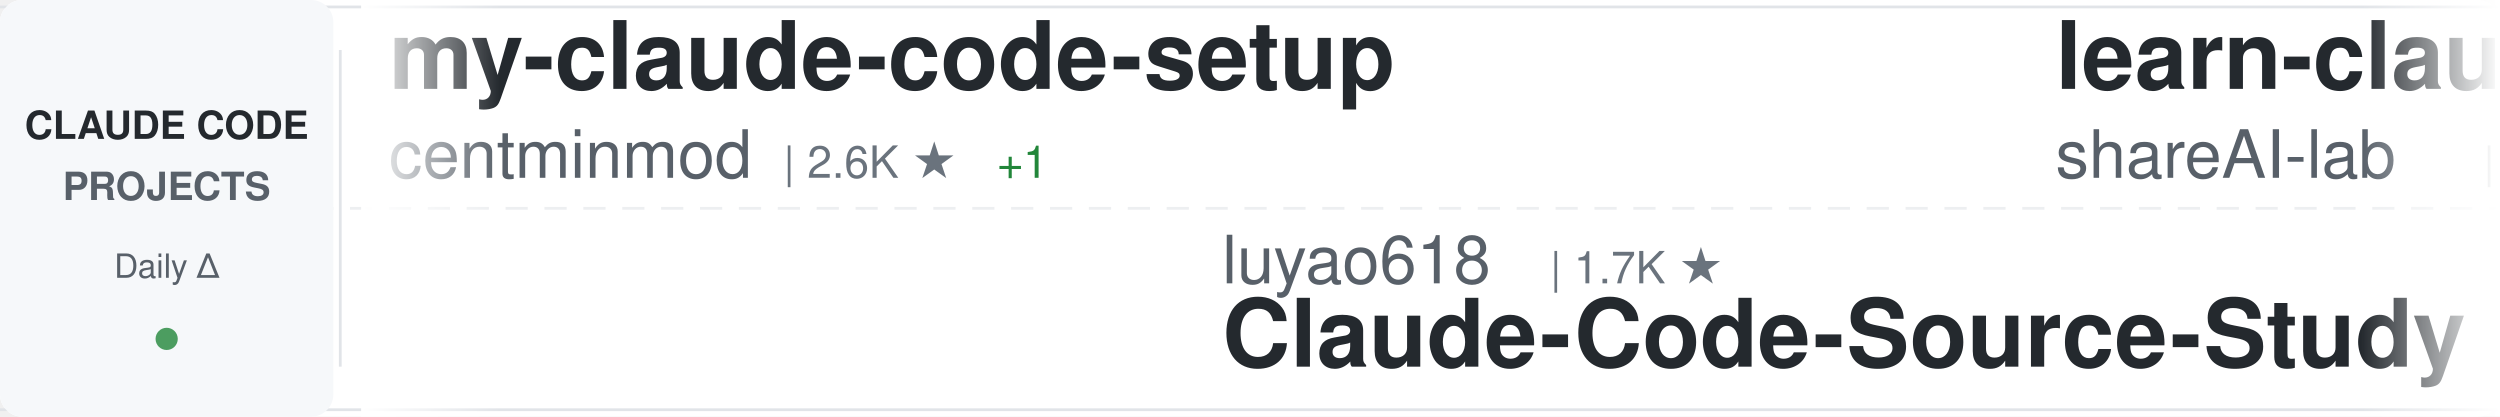
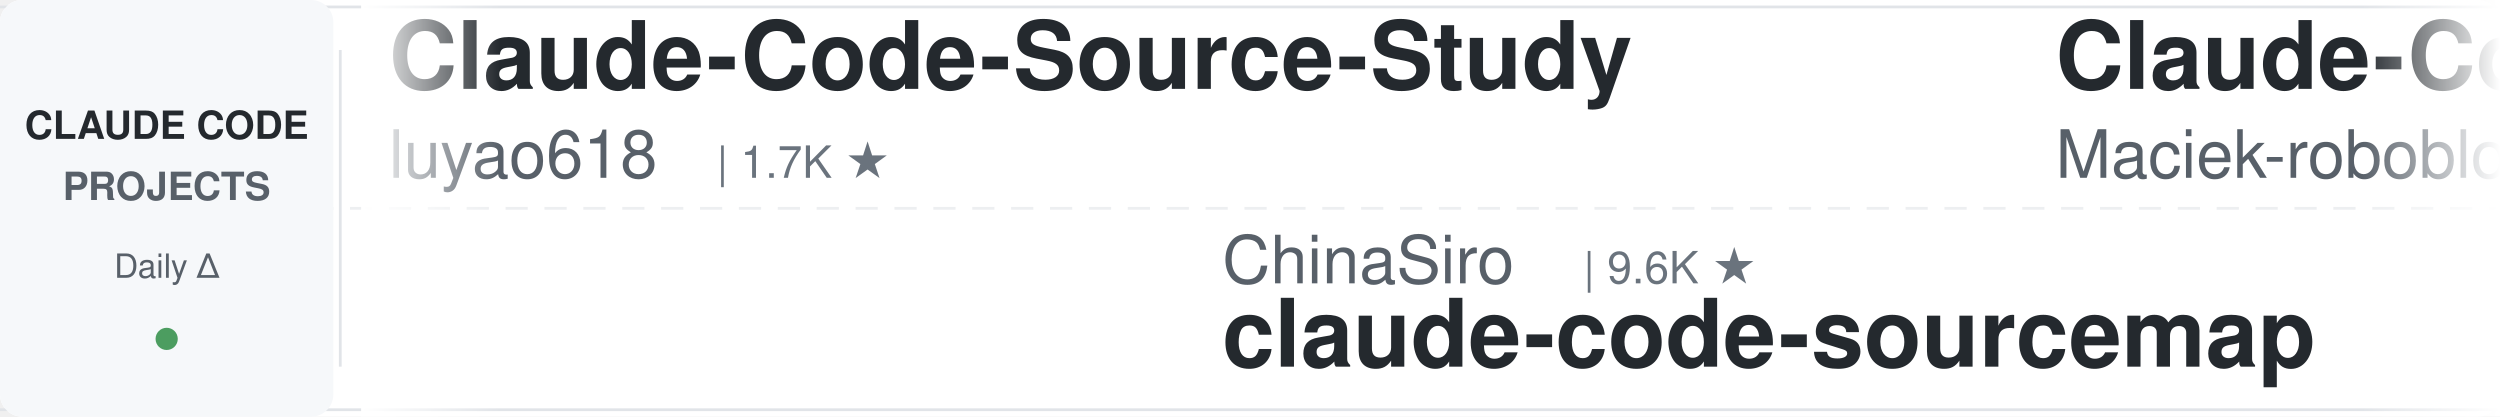
<svg xmlns="http://www.w3.org/2000/svg" width="900" height="150">
  <defs>
    <linearGradient id="awesomeLeftFade" x1="0%" y1="0%" x2="100%" y2="0%">
      <stop offset="0%" style="stop-color:#ffffff;stop-opacity:1" />
      <stop offset="100%" style="stop-color:#ffffff;stop-opacity:0" />
    </linearGradient>
    <linearGradient id="awesomeRightFade" x1="0%" y1="0%" x2="100%" y2="0%">
      <stop offset="0%" style="stop-color:#ffffff;stop-opacity:0" />
      <stop offset="100%" style="stop-color:#ffffff;stop-opacity:1" />
    </linearGradient>
  </defs>
  <rect width="900" height="150" fill="#ffffff" rx="8" />
  <rect x="0" y="2" width="900" height="1" fill="#e1e4e8" />
  <rect x="0" y="147" width="900" height="1" fill="#e1e4e8" />
  <line x1="0" y1="75" x2="900" y2="75" stroke="#e1e4e8" stroke-width="1" stroke-dasharray="8 6" opacity="0.6" />
  <rect x="0" y="0" width="120" height="150" fill="#f6f8fa" rx="8" />
  <text x="60" y="50" font-family="-apple-system, BlinkMacSystemFont, 'Segoe UI', Helvetica, Arial, sans-serif" font-size="14" font-weight="600" fill="#24292e" text-anchor="middle">CLAUDE CODE</text>
  <text x="60" y="72" font-family="-apple-system, BlinkMacSystemFont, 'Segoe UI', Helvetica, Arial, sans-serif" font-size="14" font-weight="600" fill="#586069" text-anchor="middle">PROJECTS</text>
  <text x="60" y="100" font-family="-apple-system, BlinkMacSystemFont, 'Segoe UI', Helvetica, Arial, sans-serif" font-size="12" font-weight="500" fill="#586069" text-anchor="middle">Daily Δ</text>
  <circle cx="60" cy="122" r="4" fill="#22863a" opacity="0.8" />
  <rect x="122" y="18" width="1" height="114" fill="#e1e4e8" />
  <clipPath id="awesomeTickerClip">
    <rect x="130" y="0" width="770" height="150" />
  </clipPath>
  <g clip-path="url(#awesomeTickerClip)">
    <g id="awesomeTickerItems">
      <animateTransform attributeName="transform" attributeType="XML" type="translate" from="0 0" to="-3000 0" dur="54s" repeatCount="indefinite" />
      <g transform="translate(0, 0)">
-         <text x="140" y="32" font-family="-apple-system, BlinkMacSystemFont, 'Segoe UI', Helvetica, Arial, sans-serif" font-size="34" font-weight="600" fill="#24292e">my-claude-code-setup</text>
-         <text x="140" y="64" font-family="-apple-system, BlinkMacSystemFont, 'Segoe UI', Helvetica, Arial, sans-serif" font-size="24" font-weight="400" fill="#586069">centminmod</text>
-         <text x="282" y="64" font-family="-apple-system, BlinkMacSystemFont, 'Segoe UI', Helvetica, Arial, sans-serif" font-size="16" font-weight="500" fill="#6a737d">| 2.6K ★</text>
-         <text x="359" y="64" font-family="-apple-system, BlinkMacSystemFont, 'Segoe UI', Helvetica, Arial, sans-serif" font-size="16" font-weight="500" fill="#22863a"> +1</text>
+         <text x="140" y="32" font-family="-apple-system, BlinkMacSystemFont, 'Segoe UI', Helvetica, Arial, sans-serif" font-size="34" font-weight="600" fill="#24292e">Claude-Code-Source-Study</text>
+         <text x="140" y="64" font-family="-apple-system, BlinkMacSystemFont, 'Segoe UI', Helvetica, Arial, sans-serif" font-size="24" font-weight="400" fill="#586069">luyao618</text>
+         <text x="258" y="64" font-family="-apple-system, BlinkMacSystemFont, 'Segoe UI', Helvetica, Arial, sans-serif" font-size="16" font-weight="500" fill="#6a737d">| 1.7K ★</text>
      </g>
      <g transform="translate(300, 0)">
-         <text x="140" y="102" font-family="-apple-system, BlinkMacSystemFont, 'Segoe UI', Helvetica, Arial, sans-serif" font-size="24" font-weight="400" fill="#586069">luyao618</text>
-         <text x="258" y="102" font-family="-apple-system, BlinkMacSystemFont, 'Segoe UI', Helvetica, Arial, sans-serif" font-size="16" font-weight="500" fill="#6a737d">| 1.7K ★</text>
-         <text x="140" y="132" font-family="-apple-system, BlinkMacSystemFont, 'Segoe UI', Helvetica, Arial, sans-serif" font-size="34" font-weight="600" fill="#24292e">Claude-Code-Source-Study</text>
+         <text x="140" y="102" font-family="-apple-system, BlinkMacSystemFont, 'Segoe UI', Helvetica, Arial, sans-serif" font-size="24" font-weight="400" fill="#586069">ChinaSiro</text>
+         <text x="270" y="102" font-family="-apple-system, BlinkMacSystemFont, 'Segoe UI', Helvetica, Arial, sans-serif" font-size="16" font-weight="500" fill="#6a737d">| 9.6K ★</text>
+         <text x="140" y="132" font-family="-apple-system, BlinkMacSystemFont, 'Segoe UI', Helvetica, Arial, sans-serif" font-size="34" font-weight="600" fill="#24292e">claude-code-sourcemap</text>
      </g>
      <g transform="translate(600, 0)">
-         <text x="140" y="32" font-family="-apple-system, BlinkMacSystemFont, 'Segoe UI', Helvetica, Arial, sans-serif" font-size="34" font-weight="600" fill="#24292e">learn-claude-code</text>
-         <text x="140" y="64" font-family="-apple-system, BlinkMacSystemFont, 'Segoe UI', Helvetica, Arial, sans-serif" font-size="24" font-weight="400" fill="#586069">shareAI-lab</text>
-         <text x="294" y="64" font-family="-apple-system, BlinkMacSystemFont, 'Segoe UI', Helvetica, Arial, sans-serif" font-size="16" font-weight="500" fill="#6a737d">| 75.7K ★</text>
-         <text x="380" y="64" font-family="-apple-system, BlinkMacSystemFont, 'Segoe UI', Helvetica, Arial, sans-serif" font-size="16" font-weight="500" fill="#22863a"> +1</text>
+         <text x="140" y="32" font-family="-apple-system, BlinkMacSystemFont, 'Segoe UI', Helvetica, Arial, sans-serif" font-size="34" font-weight="600" fill="#24292e">Claude-Code-Usage-Monito...</text>
+         <text x="140" y="64" font-family="-apple-system, BlinkMacSystemFont, 'Segoe UI', Helvetica, Arial, sans-serif" font-size="24" font-weight="400" fill="#586069">Maciek-roboblog</text>
+         <text x="342" y="64" font-family="-apple-system, BlinkMacSystemFont, 'Segoe UI', Helvetica, Arial, sans-serif" font-size="16" font-weight="500" fill="#6a737d">| 8.7K ★</text>
+         <text x="419" y="64" font-family="-apple-system, BlinkMacSystemFont, 'Segoe UI', Helvetica, Arial, sans-serif" font-size="16" font-weight="500" fill="#cb2431"> -1</text>
      </g>
      <g transform="translate(900, 0)">
-         <text x="140" y="102" font-family="-apple-system, BlinkMacSystemFont, 'Segoe UI', Helvetica, Arial, sans-serif" font-size="24" font-weight="400" fill="#586069">Pimzino</text>
-         <text x="246" y="102" font-family="-apple-system, BlinkMacSystemFont, 'Segoe UI', Helvetica, Arial, sans-serif" font-size="16" font-weight="500" fill="#6a737d">| 3.9K ★</text>
-         <text x="140" y="132" font-family="-apple-system, BlinkMacSystemFont, 'Segoe UI', Helvetica, Arial, sans-serif" font-size="34" font-weight="600" fill="#24292e">claude-code-spec-workflo...</text>
+         <text x="140" y="102" font-family="-apple-system, BlinkMacSystemFont, 'Segoe UI', Helvetica, Arial, sans-serif" font-size="24" font-weight="400" fill="#586069">FlorianBruniaux</text>
+         <text x="342" y="102" font-family="-apple-system, BlinkMacSystemFont, 'Segoe UI', Helvetica, Arial, sans-serif" font-size="16" font-weight="500" fill="#6a737d">| 5.9K ★</text>
+         <text x="140" y="132" font-family="-apple-system, BlinkMacSystemFont, 'Segoe UI', Helvetica, Arial, sans-serif" font-size="34" font-weight="600" fill="#24292e">claude-code-ultimate-gui...</text>
      </g>
      <g transform="translate(1200, 0)">
-         <text x="140" y="32" font-family="-apple-system, BlinkMacSystemFont, 'Segoe UI', Helvetica, Arial, sans-serif" font-size="34" font-weight="600" fill="#24292e">claude-code-from-scratch</text>
-         <text x="140" y="64" font-family="-apple-system, BlinkMacSystemFont, 'Segoe UI', Helvetica, Arial, sans-serif" font-size="24" font-weight="400" fill="#586069">Windy3f3f3f3f</text>
-         <text x="318" y="64" font-family="-apple-system, BlinkMacSystemFont, 'Segoe UI', Helvetica, Arial, sans-serif" font-size="16" font-weight="500" fill="#6a737d">| 2.6K ★</text>
+         <text x="140" y="32" font-family="-apple-system, BlinkMacSystemFont, 'Segoe UI', Helvetica, Arial, sans-serif" font-size="34" font-weight="600" fill="#24292e">claude-code-book</text>
+         <text x="140" y="64" font-family="-apple-system, BlinkMacSystemFont, 'Segoe UI', Helvetica, Arial, sans-serif" font-size="24" font-weight="400" fill="#586069">lintsinghua</text>
+         <text x="294" y="64" font-family="-apple-system, BlinkMacSystemFont, 'Segoe UI', Helvetica, Arial, sans-serif" font-size="16" font-weight="500" fill="#6a737d">| 4.1K ★</text>
      </g>
      <g transform="translate(1500, 0)">
-         <text x="140" y="102" font-family="-apple-system, BlinkMacSystemFont, 'Segoe UI', Helvetica, Arial, sans-serif" font-size="24" font-weight="400" fill="#586069">diet103</text>
-         <text x="246" y="102" font-family="-apple-system, BlinkMacSystemFont, 'Segoe UI', Helvetica, Arial, sans-serif" font-size="16" font-weight="500" fill="#6a737d">| 10.0K ★</text>
-         <text x="140" y="132" font-family="-apple-system, BlinkMacSystemFont, 'Segoe UI', Helvetica, Arial, sans-serif" font-size="34" font-weight="600" fill="#24292e">claude-code-infrastructu...</text>
+         <text x="140" y="102" font-family="-apple-system, BlinkMacSystemFont, 'Segoe UI', Helvetica, Arial, sans-serif" font-size="24" font-weight="400" fill="#586069">Donchitos</text>
+         <text x="270" y="102" font-family="-apple-system, BlinkMacSystemFont, 'Segoe UI', Helvetica, Arial, sans-serif" font-size="16" font-weight="500" fill="#6a737d">| 24.7K ★</text>
+         <text x="356" y="102" font-family="-apple-system, BlinkMacSystemFont, 'Segoe UI', Helvetica, Arial, sans-serif" font-size="16" font-weight="500" fill="#22863a"> +5</text>
+         <text x="140" y="132" font-family="-apple-system, BlinkMacSystemFont, 'Segoe UI', Helvetica, Arial, sans-serif" font-size="34" font-weight="600" fill="#24292e">Claude-Code-Game-Studios</text>
      </g>
      <g transform="translate(1800, 0)">
-         <text x="140" y="32" font-family="-apple-system, BlinkMacSystemFont, 'Segoe UI', Helvetica, Arial, sans-serif" font-size="34" font-weight="600" fill="#24292e">claude-code-security-rev...</text>
-         <text x="140" y="64" font-family="-apple-system, BlinkMacSystemFont, 'Segoe UI', Helvetica, Arial, sans-serif" font-size="24" font-weight="400" fill="#586069">anthropics</text>
-         <text x="282" y="64" font-family="-apple-system, BlinkMacSystemFont, 'Segoe UI', Helvetica, Arial, sans-serif" font-size="16" font-weight="500" fill="#6a737d">| 6.1K ★</text>
-         <text x="359" y="64" font-family="-apple-system, BlinkMacSystemFont, 'Segoe UI', Helvetica, Arial, sans-serif" font-size="16" font-weight="500" fill="#22863a"> +1</text>
+         <text x="140" y="32" font-family="-apple-system, BlinkMacSystemFont, 'Segoe UI', Helvetica, Arial, sans-serif" font-size="34" font-weight="600" fill="#24292e">claude_codex_bridge</text>
+         <text x="140" y="64" font-family="-apple-system, BlinkMacSystemFont, 'Segoe UI', Helvetica, Arial, sans-serif" font-size="24" font-weight="400" fill="#586069">SeemSeam</text>
+         <text x="258" y="64" font-family="-apple-system, BlinkMacSystemFont, 'Segoe UI', Helvetica, Arial, sans-serif" font-size="16" font-weight="500" fill="#6a737d">| 3.5K ★</text>
+         <text x="335" y="64" font-family="-apple-system, BlinkMacSystemFont, 'Segoe UI', Helvetica, Arial, sans-serif" font-size="16" font-weight="500" fill="#cb2431"> -1</text>
      </g>
      <g transform="translate(2100, 0)">
-         <text x="140" y="102" font-family="-apple-system, BlinkMacSystemFont, 'Segoe UI', Helvetica, Arial, sans-serif" font-size="24" font-weight="400" fill="#586069">pengchengneo</text>
-         <text x="306" y="102" font-family="-apple-system, BlinkMacSystemFont, 'Segoe UI', Helvetica, Arial, sans-serif" font-size="16" font-weight="500" fill="#6a737d">| 1.8K ★</text>
-         <text x="140" y="132" font-family="-apple-system, BlinkMacSystemFont, 'Segoe UI', Helvetica, Arial, sans-serif" font-size="34" font-weight="600" fill="#24292e">Claude-Code</text>
+         <text x="140" y="102" font-family="-apple-system, BlinkMacSystemFont, 'Segoe UI', Helvetica, Arial, sans-serif" font-size="24" font-weight="400" fill="#586069">1rgs</text>
+         <text x="210" y="102" font-family="-apple-system, BlinkMacSystemFont, 'Segoe UI', Helvetica, Arial, sans-serif" font-size="16" font-weight="500" fill="#6a737d">| 3.7K ★</text>
+         <text x="140" y="132" font-family="-apple-system, BlinkMacSystemFont, 'Segoe UI', Helvetica, Arial, sans-serif" font-size="34" font-weight="600" fill="#24292e">claude-code-proxy</text>
      </g>
      <g transform="translate(2400, 0)">
-         <text x="140" y="32" font-family="-apple-system, BlinkMacSystemFont, 'Segoe UI', Helvetica, Arial, sans-serif" font-size="34" font-weight="600" fill="#24292e">claude-code-source-code-...</text>
-         <text x="140" y="64" font-family="-apple-system, BlinkMacSystemFont, 'Segoe UI', Helvetica, Arial, sans-serif" font-size="24" font-weight="400" fill="#586069">ghuntley</text>
-         <text x="258" y="64" font-family="-apple-system, BlinkMacSystemFont, 'Segoe UI', Helvetica, Arial, sans-serif" font-size="16" font-weight="500" fill="#6a737d">| 990 ★</text>
+         <text x="140" y="32" font-family="-apple-system, BlinkMacSystemFont, 'Segoe UI', Helvetica, Arial, sans-serif" font-size="34" font-weight="600" fill="#24292e">claude-code-rust</text>
+         <text x="140" y="64" font-family="-apple-system, BlinkMacSystemFont, 'Segoe UI', Helvetica, Arial, sans-serif" font-size="24" font-weight="400" fill="#586069">lorryjovens-hub</text>
+         <text x="342" y="64" font-family="-apple-system, BlinkMacSystemFont, 'Segoe UI', Helvetica, Arial, sans-serif" font-size="16" font-weight="500" fill="#6a737d">| 1.7K ★</text>
      </g>
      <g transform="translate(2700, 0)">
-         <text x="140" y="102" font-family="-apple-system, BlinkMacSystemFont, 'Segoe UI', Helvetica, Arial, sans-serif" font-size="24" font-weight="400" fill="#586069">musistudio</text>
-         <text x="282" y="102" font-family="-apple-system, BlinkMacSystemFont, 'Segoe UI', Helvetica, Arial, sans-serif" font-size="16" font-weight="500" fill="#6a737d">| 37.0K ★</text>
-         <text x="368" y="102" font-family="-apple-system, BlinkMacSystemFont, 'Segoe UI', Helvetica, Arial, sans-serif" font-size="16" font-weight="500" fill="#cb2431"> -1</text>
-         <text x="140" y="132" font-family="-apple-system, BlinkMacSystemFont, 'Segoe UI', Helvetica, Arial, sans-serif" font-size="34" font-weight="600" fill="#24292e">claude-code-router</text>
+         <text x="140" y="102" font-family="-apple-system, BlinkMacSystemFont, 'Segoe UI', Helvetica, Arial, sans-serif" font-size="24" font-weight="400" fill="#586069">anthropics</text>
+         <text x="282" y="102" font-family="-apple-system, BlinkMacSystemFont, 'Segoe UI', Helvetica, Arial, sans-serif" font-size="16" font-weight="500" fill="#6a737d">| 8.8K ★</text>
+         <text x="359" y="102" font-family="-apple-system, BlinkMacSystemFont, 'Segoe UI', Helvetica, Arial, sans-serif" font-size="16" font-weight="500" fill="#22863a"> +1</text>
+         <text x="140" y="132" font-family="-apple-system, BlinkMacSystemFont, 'Segoe UI', Helvetica, Arial, sans-serif" font-size="34" font-weight="600" fill="#24292e">claude-code-action</text>
      </g>
      <g transform="translate(3000, 0)">
-         <text x="140" y="32" font-family="-apple-system, BlinkMacSystemFont, 'Segoe UI', Helvetica, Arial, sans-serif" font-size="34" font-weight="600" fill="#24292e">my-claude-code-setup</text>
-         <text x="140" y="64" font-family="-apple-system, BlinkMacSystemFont, 'Segoe UI', Helvetica, Arial, sans-serif" font-size="24" font-weight="400" fill="#586069">centminmod</text>
-         <text x="282" y="64" font-family="-apple-system, BlinkMacSystemFont, 'Segoe UI', Helvetica, Arial, sans-serif" font-size="16" font-weight="500" fill="#6a737d">| 2.6K ★</text>
-         <text x="359" y="64" font-family="-apple-system, BlinkMacSystemFont, 'Segoe UI', Helvetica, Arial, sans-serif" font-size="16" font-weight="500" fill="#22863a"> +1</text>
+         <text x="140" y="32" font-family="-apple-system, BlinkMacSystemFont, 'Segoe UI', Helvetica, Arial, sans-serif" font-size="34" font-weight="600" fill="#24292e">Claude-Code-Source-Study</text>
+         <text x="140" y="64" font-family="-apple-system, BlinkMacSystemFont, 'Segoe UI', Helvetica, Arial, sans-serif" font-size="24" font-weight="400" fill="#586069">luyao618</text>
+         <text x="258" y="64" font-family="-apple-system, BlinkMacSystemFont, 'Segoe UI', Helvetica, Arial, sans-serif" font-size="16" font-weight="500" fill="#6a737d">| 1.7K ★</text>
      </g>
      <g transform="translate(3300, 0)">
-         <text x="140" y="102" font-family="-apple-system, BlinkMacSystemFont, 'Segoe UI', Helvetica, Arial, sans-serif" font-size="24" font-weight="400" fill="#586069">luyao618</text>
-         <text x="258" y="102" font-family="-apple-system, BlinkMacSystemFont, 'Segoe UI', Helvetica, Arial, sans-serif" font-size="16" font-weight="500" fill="#6a737d">| 1.7K ★</text>
-         <text x="140" y="132" font-family="-apple-system, BlinkMacSystemFont, 'Segoe UI', Helvetica, Arial, sans-serif" font-size="34" font-weight="600" fill="#24292e">Claude-Code-Source-Study</text>
+         <text x="140" y="102" font-family="-apple-system, BlinkMacSystemFont, 'Segoe UI', Helvetica, Arial, sans-serif" font-size="24" font-weight="400" fill="#586069">ChinaSiro</text>
+         <text x="270" y="102" font-family="-apple-system, BlinkMacSystemFont, 'Segoe UI', Helvetica, Arial, sans-serif" font-size="16" font-weight="500" fill="#6a737d">| 9.6K ★</text>
+         <text x="140" y="132" font-family="-apple-system, BlinkMacSystemFont, 'Segoe UI', Helvetica, Arial, sans-serif" font-size="34" font-weight="600" fill="#24292e">claude-code-sourcemap</text>
      </g>
      <g transform="translate(3600, 0)">
-         <text x="140" y="32" font-family="-apple-system, BlinkMacSystemFont, 'Segoe UI', Helvetica, Arial, sans-serif" font-size="34" font-weight="600" fill="#24292e">learn-claude-code</text>
-         <text x="140" y="64" font-family="-apple-system, BlinkMacSystemFont, 'Segoe UI', Helvetica, Arial, sans-serif" font-size="24" font-weight="400" fill="#586069">shareAI-lab</text>
-         <text x="294" y="64" font-family="-apple-system, BlinkMacSystemFont, 'Segoe UI', Helvetica, Arial, sans-serif" font-size="16" font-weight="500" fill="#6a737d">| 75.7K ★</text>
-         <text x="380" y="64" font-family="-apple-system, BlinkMacSystemFont, 'Segoe UI', Helvetica, Arial, sans-serif" font-size="16" font-weight="500" fill="#22863a"> +1</text>
+         <text x="140" y="32" font-family="-apple-system, BlinkMacSystemFont, 'Segoe UI', Helvetica, Arial, sans-serif" font-size="34" font-weight="600" fill="#24292e">Claude-Code-Usage-Monito...</text>
+         <text x="140" y="64" font-family="-apple-system, BlinkMacSystemFont, 'Segoe UI', Helvetica, Arial, sans-serif" font-size="24" font-weight="400" fill="#586069">Maciek-roboblog</text>
+         <text x="342" y="64" font-family="-apple-system, BlinkMacSystemFont, 'Segoe UI', Helvetica, Arial, sans-serif" font-size="16" font-weight="500" fill="#6a737d">| 8.7K ★</text>
+         <text x="419" y="64" font-family="-apple-system, BlinkMacSystemFont, 'Segoe UI', Helvetica, Arial, sans-serif" font-size="16" font-weight="500" fill="#cb2431"> -1</text>
      </g>
      <g transform="translate(3900, 0)">
-         <text x="140" y="102" font-family="-apple-system, BlinkMacSystemFont, 'Segoe UI', Helvetica, Arial, sans-serif" font-size="24" font-weight="400" fill="#586069">Pimzino</text>
-         <text x="246" y="102" font-family="-apple-system, BlinkMacSystemFont, 'Segoe UI', Helvetica, Arial, sans-serif" font-size="16" font-weight="500" fill="#6a737d">| 3.9K ★</text>
-         <text x="140" y="132" font-family="-apple-system, BlinkMacSystemFont, 'Segoe UI', Helvetica, Arial, sans-serif" font-size="34" font-weight="600" fill="#24292e">claude-code-spec-workflo...</text>
+         <text x="140" y="102" font-family="-apple-system, BlinkMacSystemFont, 'Segoe UI', Helvetica, Arial, sans-serif" font-size="24" font-weight="400" fill="#586069">FlorianBruniaux</text>
+         <text x="342" y="102" font-family="-apple-system, BlinkMacSystemFont, 'Segoe UI', Helvetica, Arial, sans-serif" font-size="16" font-weight="500" fill="#6a737d">| 5.9K ★</text>
+         <text x="140" y="132" font-family="-apple-system, BlinkMacSystemFont, 'Segoe UI', Helvetica, Arial, sans-serif" font-size="34" font-weight="600" fill="#24292e">claude-code-ultimate-gui...</text>
      </g>
    </g>
  </g>
  <rect x="130" y="0" width="50" height="150" fill="url(#awesomeLeftFade)" />
  <rect x="850" y="0" width="50" height="150" fill="url(#awesomeRightFade)" />
</svg>
